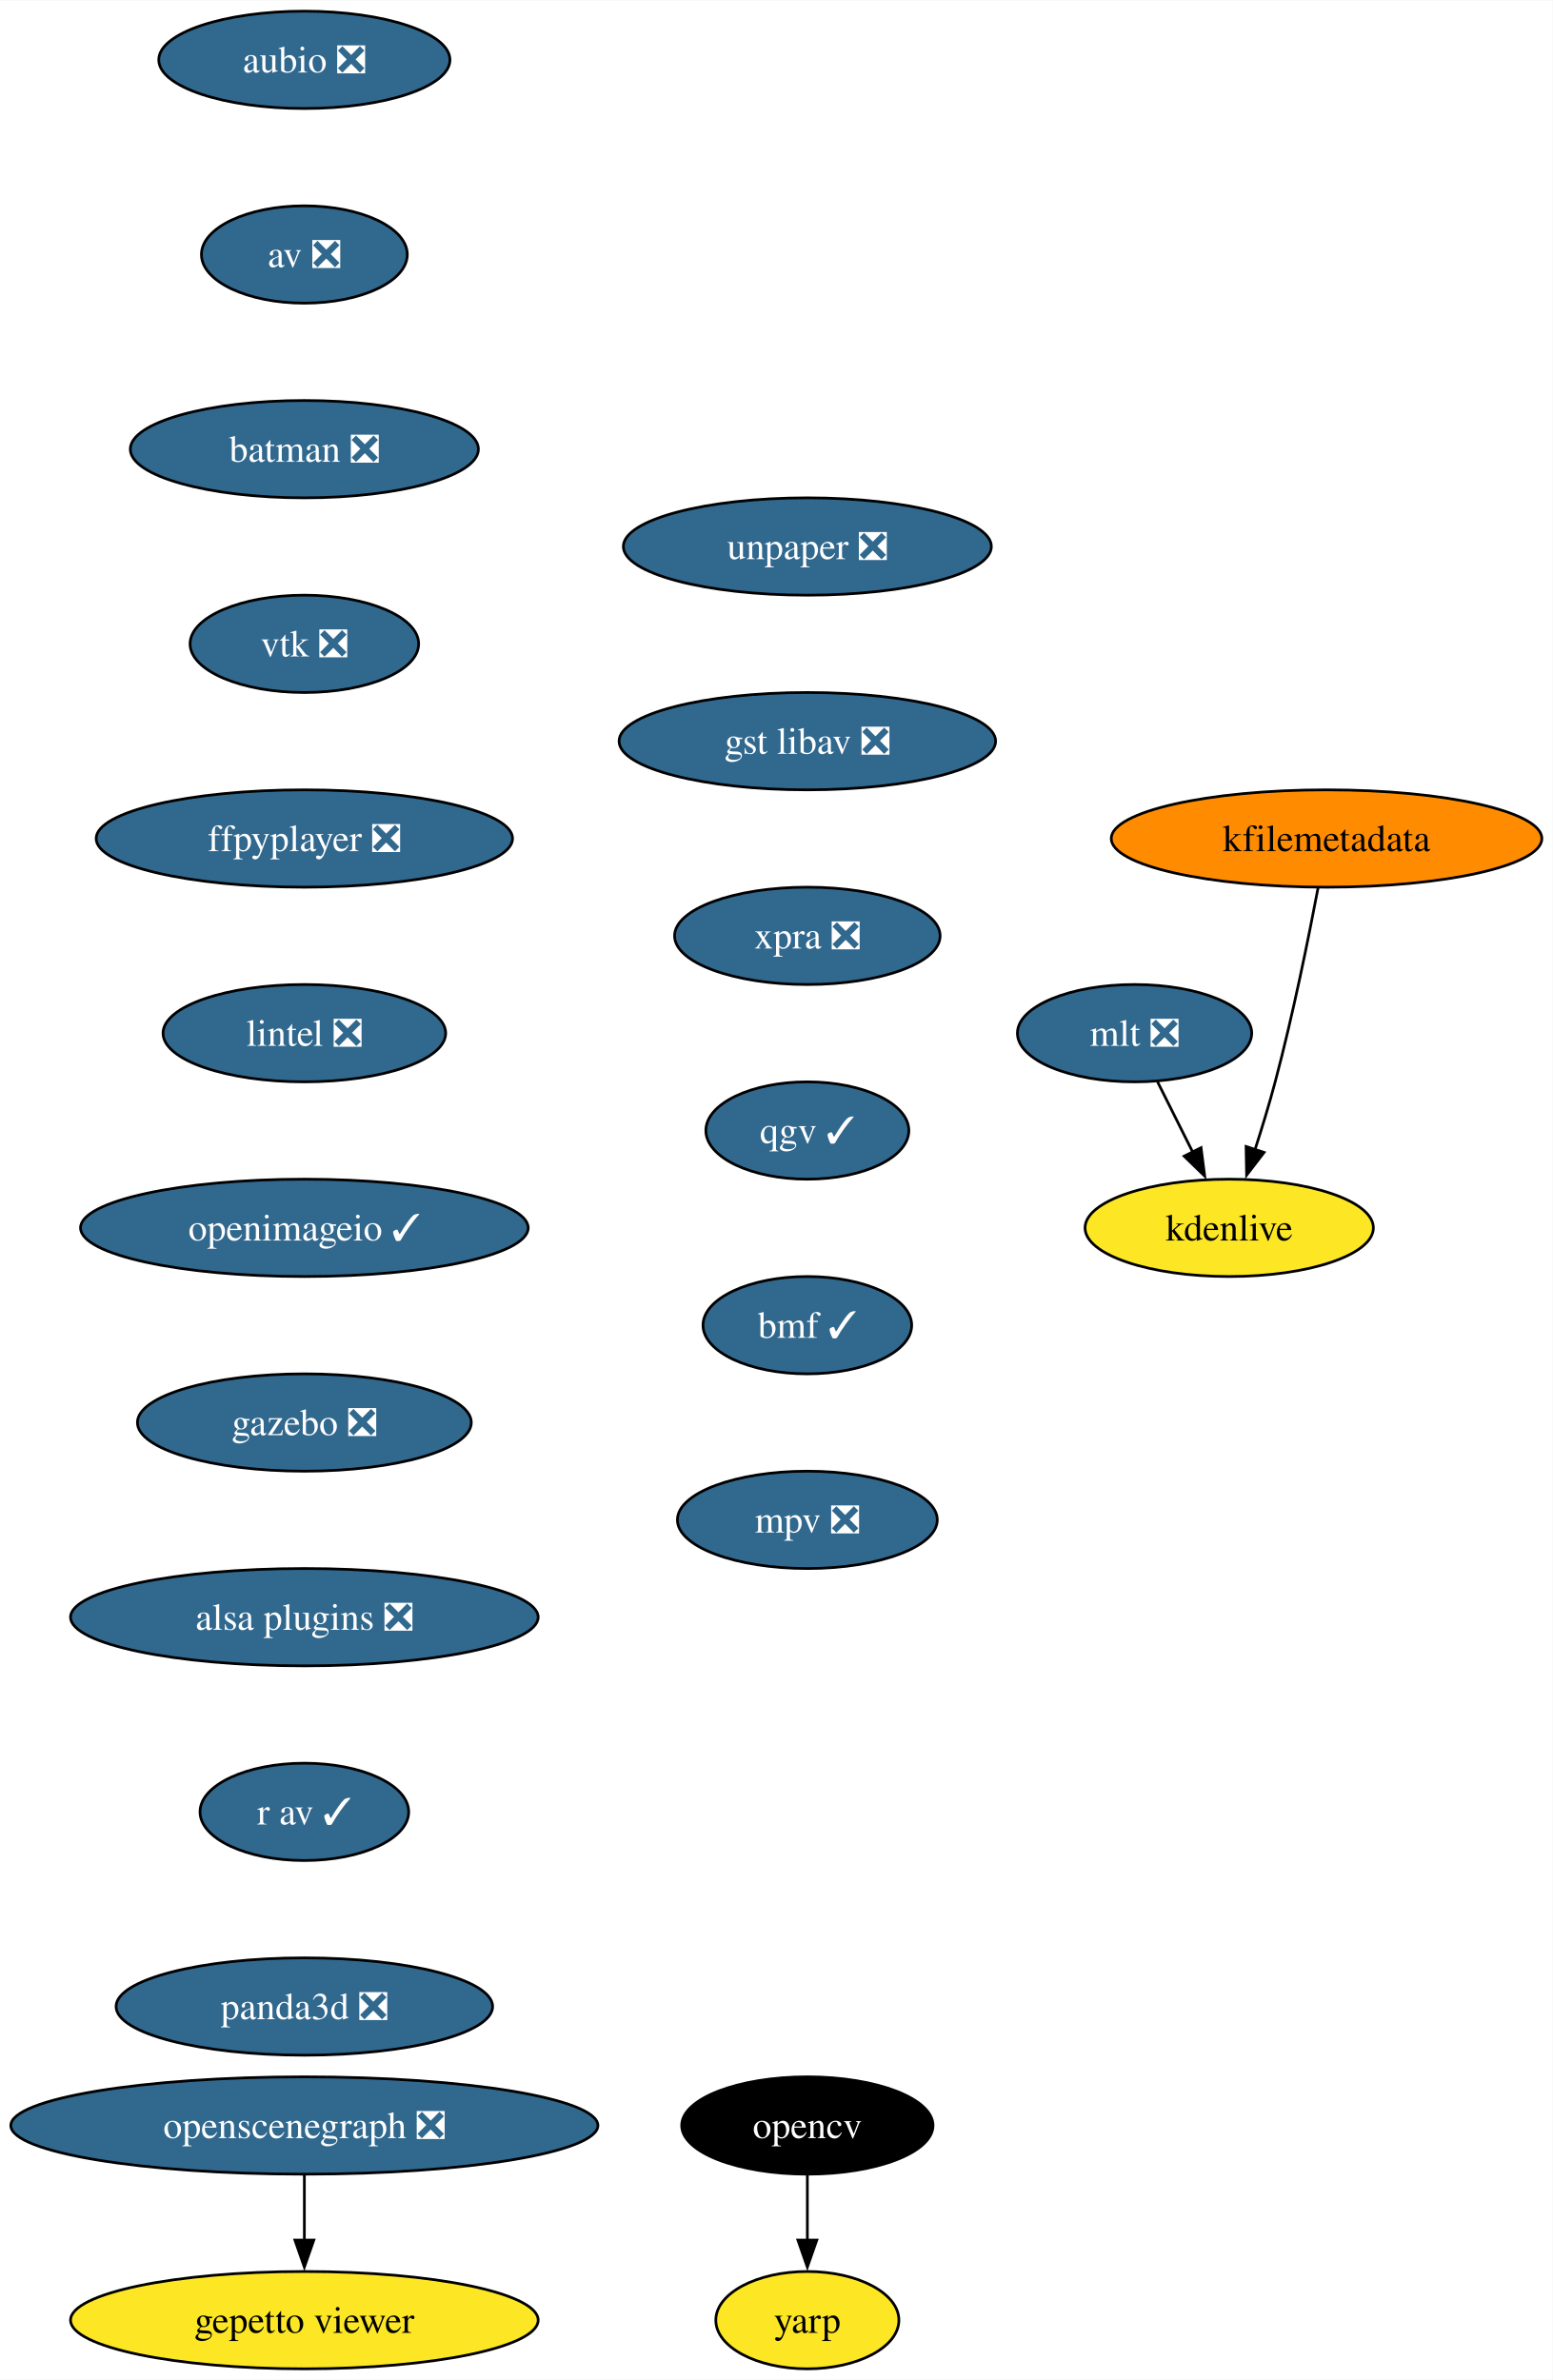
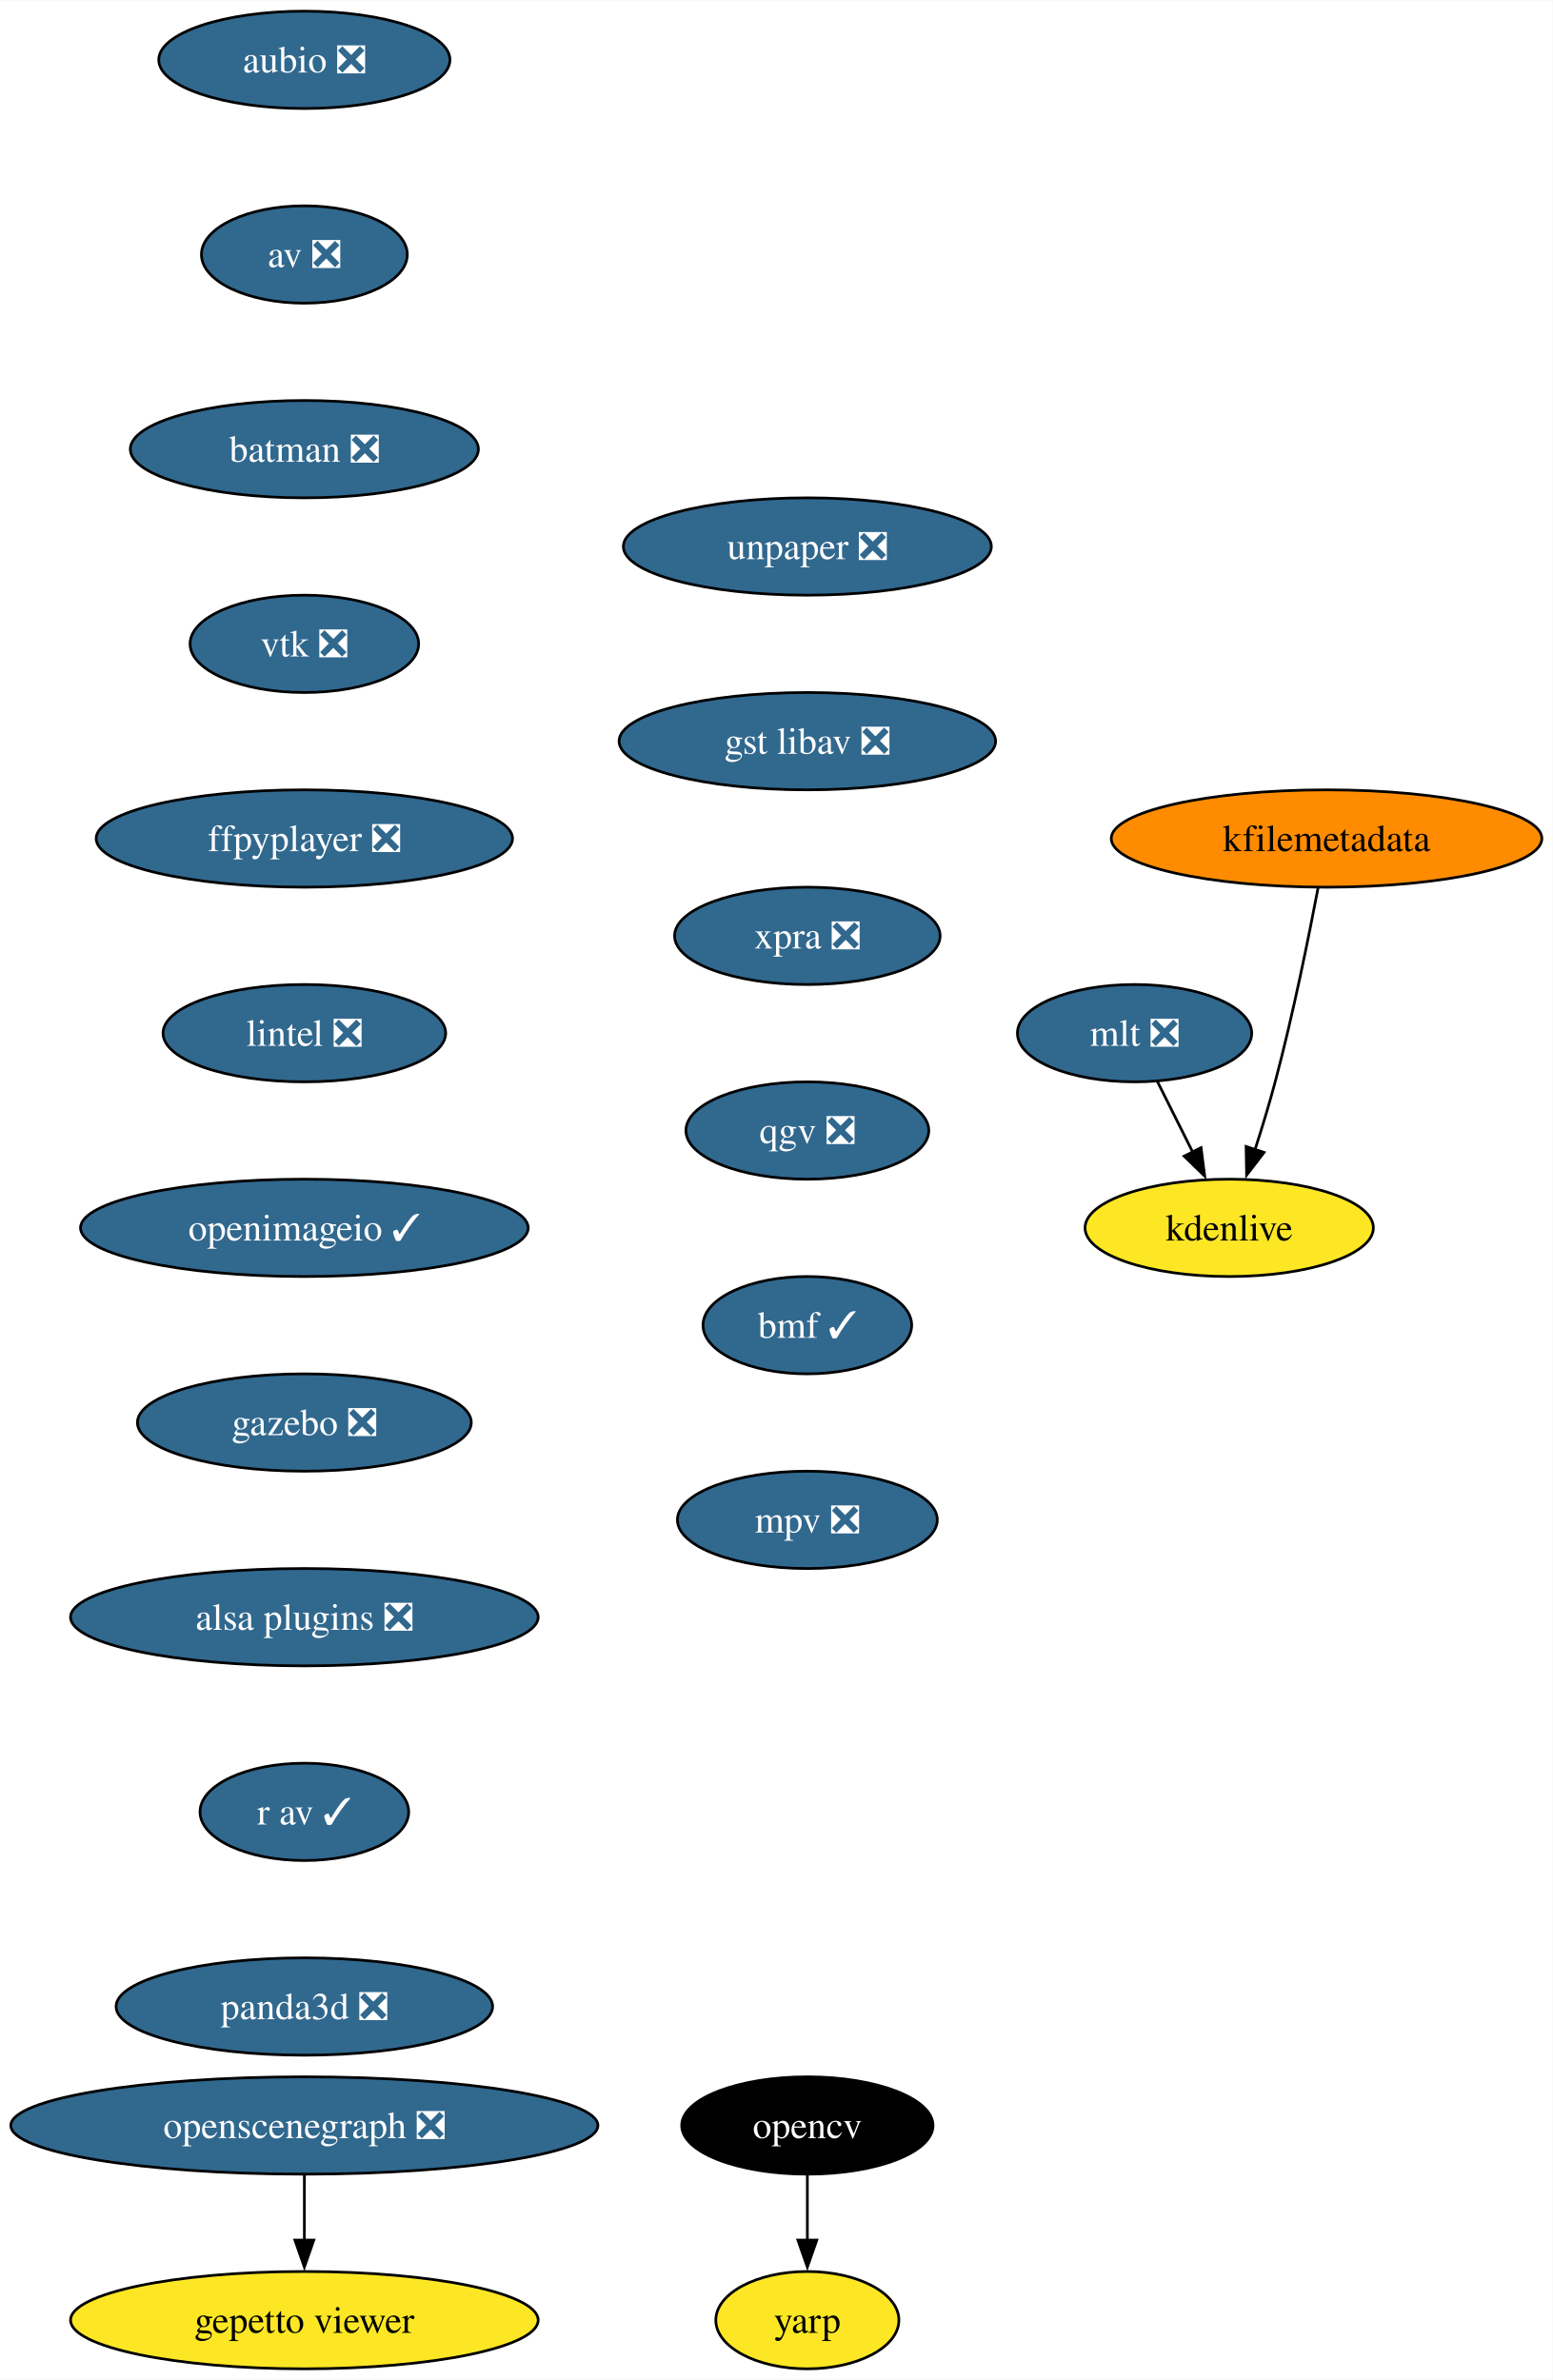
<svg xmlns="http://www.w3.org/2000/svg" xmlns:xlink="http://www.w3.org/1999/xlink" width="574pt" height="880pt" viewBox="0.00 0.00 574.17 880.00">
  <g id="graph0" class="graph" transform="scale(1 1) rotate(0) translate(4 876)">
    <polygon fill="white" stroke="none" points="-4,4 -4,-876 570.17,-876 570.17,4 -4,4" />
    <g id="node1" class="node">
      <g id="a_node1">
        <a xlink:href="https://github.com/conda-forge/aubio-feedstock/pull/39" xlink:title="aubio ❎">
          <ellipse fill="#31688e" stroke="black" cx="108.55" cy="-854" rx="53.84" ry="18" />
          <text text-anchor="middle" x="108.55" y="-849.33" font-family="Times,serif" font-size="14.00" fill="white">aubio ❎</text>
        </a>
      </g>
    </g>
    <g id="node2" class="node">
      <g id="a_node2">
        <a xlink:href="https://github.com/conda-forge/av-feedstock/pull/72" xlink:title="av ❎">
          <ellipse fill="#31688e" stroke="black" cx="108.55" cy="-782" rx="38.06" ry="18" />
          <text text-anchor="middle" x="108.55" y="-777.33" font-family="Times,serif" font-size="14.00" fill="white">av ❎</text>
        </a>
      </g>
    </g>
    <g id="node3" class="node">
      <g id="a_node3">
        <a xlink:href="https://github.com/conda-forge/batman-feedstock/pull/33" xlink:title="batman ❎">
          <ellipse fill="#31688e" stroke="black" cx="108.55" cy="-710" rx="64.36" ry="18" />
          <text text-anchor="middle" x="108.55" y="-705.33" font-family="Times,serif" font-size="14.00" fill="white">batman ❎</text>
        </a>
      </g>
    </g>
    <g id="node4" class="node">
      <g id="a_node4">
        <a xlink:href="https://github.com/conda-forge/vtk-feedstock/pull/325" xlink:title="vtk ❎">
          <ellipse fill="#31688e" stroke="black" cx="108.55" cy="-638" rx="42.26" ry="18" />
          <text text-anchor="middle" x="108.55" y="-633.33" font-family="Times,serif" font-size="14.00" fill="white">vtk ❎</text>
        </a>
      </g>
    </g>
    <g id="node7" class="node">
      <g id="a_node7">
        <a xlink:href="https://github.com/conda-forge/ffpyplayer-feedstock/pull/33" xlink:title="ffpyplayer ❎">
          <ellipse fill="#31688e" stroke="black" cx="108.55" cy="-566" rx="76.99" ry="18" />
          <text text-anchor="middle" x="108.55" y="-561.33" font-family="Times,serif" font-size="14.00" fill="white">ffpyplayer ❎</text>
        </a>
      </g>
    </g>
    <g id="node5" class="node">
      <g id="a_node5">
        <a xlink:href="https://github.com/conda-forge/opencv-feedstock" xlink:title="opencv">
          <ellipse fill="#000000" stroke="black" cx="294.55" cy="-90" rx="46.47" ry="18" />
          <text text-anchor="middle" x="294.55" y="-85.33" font-family="Times,serif" font-size="14.00" fill="white">opencv</text>
        </a>
      </g>
    </g>
    <g id="node6" class="node">
      <g id="a_node6">
        <a xlink:href="https://github.com/conda-forge/yarp-feedstock" xlink:title="yarp">
          <ellipse fill="#fde725" stroke="black" cx="294.55" cy="-18" rx="33.85" ry="18" />
          <text text-anchor="middle" x="294.55" y="-13.32" font-family="Times,serif" font-size="14.00">yarp</text>
        </a>
      </g>
    </g>
    <g id="edge4" class="edge">
      <path fill="none" stroke="black" d="M294.55,-71.7C294.55,-64.41 294.55,-55.73 294.55,-47.54" />
      <polygon fill="black" stroke="black" points="298.05,-47.62 294.55,-37.62 291.05,-47.62 298.05,-47.62" />
    </g>
    <g id="node8" class="node">
      <g id="a_node8">
        <a xlink:href="https://github.com/conda-forge/lintel-feedstock/pull/25" xlink:title="lintel ❎">
          <ellipse fill="#31688e" stroke="black" cx="108.55" cy="-494" rx="52.26" ry="18" />
          <text text-anchor="middle" x="108.55" y="-489.32" font-family="Times,serif" font-size="14.00" fill="white">lintel ❎</text>
        </a>
      </g>
    </g>
    <g id="node9" class="node">
      <g id="a_node9">
        <a xlink:href="https://github.com/conda-forge/openimageio-feedstock/pull/103" xlink:title="openimageio ✓">
          <ellipse fill="#31688e" stroke="black" cx="108.55" cy="-422" rx="82.77" ry="18" />
          <text text-anchor="middle" x="108.55" y="-417.32" font-family="Times,serif" font-size="14.00" fill="white">openimageio ✓</text>
        </a>
      </g>
    </g>
    <g id="node10" class="node">
      <g id="a_node10">
        <a xlink:href="https://github.com/conda-forge/gazebo-feedstock/pull/214" xlink:title="gazebo ❎">
          <ellipse fill="#31688e" stroke="black" cx="108.55" cy="-350" rx="61.73" ry="18" />
          <text text-anchor="middle" x="108.55" y="-345.32" font-family="Times,serif" font-size="14.00" fill="white">gazebo ❎</text>
        </a>
      </g>
    </g>
    <g id="node11" class="node">
      <g id="a_node11">
        <a xlink:href="https://github.com/conda-forge/alsa-plugins-feedstock/pull/25" xlink:title="alsa plugins ❎">
          <ellipse fill="#31688e" stroke="black" cx="108.55" cy="-278" rx="86.46" ry="18" />
          <text text-anchor="middle" x="108.55" y="-273.32" font-family="Times,serif" font-size="14.00" fill="white">alsa plugins ❎</text>
        </a>
      </g>
    </g>
    <g id="node17" class="node">
      <g id="a_node17">
        <a xlink:href="https://github.com/conda-forge/r-av-feedstock/pull/23" xlink:title="r av ✓">
          <ellipse fill="#31688e" stroke="black" cx="108.55" cy="-206" rx="38.58" ry="18" />
          <text text-anchor="middle" x="108.55" y="-201.33" font-family="Times,serif" font-size="14.00" fill="white">r av ✓</text>
        </a>
      </g>
    </g>
    <g id="node12" class="node">
      <g id="a_node12">
        <a xlink:href="https://github.com/conda-forge/mlt-feedstock/pull/28" xlink:title="mlt ❎">
          <ellipse fill="#31688e" stroke="black" cx="415.55" cy="-494" rx="43.32" ry="18" />
          <text text-anchor="middle" x="415.55" y="-489.32" font-family="Times,serif" font-size="14.00" fill="white">mlt ❎</text>
        </a>
      </g>
    </g>
    <g id="node13" class="node">
      <g id="a_node13">
        <a xlink:href="https://github.com/conda-forge/kdenlive-feedstock" xlink:title="kdenlive">
          <ellipse fill="#fde725" stroke="black" cx="450.55" cy="-422" rx="53.31" ry="18" />
          <text text-anchor="middle" x="450.55" y="-417.32" font-family="Times,serif" font-size="14.00">kdenlive</text>
        </a>
      </g>
    </g>
    <g id="edge10" class="edge">
      <path fill="none" stroke="black" d="M424.03,-476.05C427.94,-468.23 432.68,-458.75 437.07,-449.98" />
      <polygon fill="black" stroke="black" points="440.14,-451.65 441.48,-441.14 433.88,-448.52 440.14,-451.65" />
    </g>
    <g id="node14" class="node">
      <g id="a_node14">
        <a xlink:href="https://github.com/conda-forge/kfilemetadata-feedstock" xlink:title="kfilemetadata">
          <ellipse fill="#ff8c00" stroke="black" cx="486.55" cy="-566" rx="79.62" ry="18" />
          <text text-anchor="middle" x="486.55" y="-561.33" font-family="Times,serif" font-size="14.00">kfilemetadata</text>
        </a>
      </g>
    </g>
    <g id="edge11" class="edge">
      <path fill="none" stroke="black" d="M483.42,-547.82C480,-529.8 474.14,-500.73 467.55,-476 465.36,-467.75 462.65,-458.88 460.05,-450.8" />
      <polygon fill="black" stroke="black" points="463.44,-449.9 456.98,-441.49 456.79,-452.09 463.44,-449.9" />
    </g>
    <g id="node15" class="node">
      <g id="a_node15">
        <a xlink:href="https://github.com/conda-forge/openscenegraph-feedstock/pull/35" xlink:title="openscenegraph ❎">
          <ellipse fill="#31688e" stroke="black" cx="108.55" cy="-90" rx="108.55" ry="18" />
          <text text-anchor="middle" x="108.55" y="-85.33" font-family="Times,serif" font-size="14.00" fill="white">openscenegraph ❎</text>
        </a>
      </g>
    </g>
    <g id="node16" class="node">
      <g id="a_node16">
        <a xlink:href="https://github.com/conda-forge/gepetto-viewer-feedstock" xlink:title="gepetto viewer">
          <ellipse fill="#fde725" stroke="black" cx="108.55" cy="-18" rx="86.46" ry="18" />
          <text text-anchor="middle" x="108.55" y="-13.32" font-family="Times,serif" font-size="14.00">gepetto viewer</text>
        </a>
      </g>
    </g>
    <g id="edge12" class="edge">
      <path fill="none" stroke="black" d="M108.55,-71.7C108.55,-64.41 108.55,-55.73 108.55,-47.54" />
      <polygon fill="black" stroke="black" points="112.05,-47.62 108.55,-37.62 105.05,-47.62 112.05,-47.62" />
    </g>
    <g id="node18" class="node">
      <g id="a_node18">
        <a xlink:href="https://github.com/conda-forge/panda3d-feedstock/pull/47" xlink:title="panda3d ❎">
          <ellipse fill="#31688e" stroke="black" cx="108.55" cy="-134" rx="69.62" ry="18" />
          <text text-anchor="middle" x="108.55" y="-129.32" font-family="Times,serif" font-size="14.00" fill="white">panda3d ❎</text>
        </a>
      </g>
    </g>
    <g id="node19" class="node">
      <g id="a_node19">
        <a xlink:href="https://github.com/conda-forge/unpaper-feedstock/pull/8" xlink:title="unpaper ❎">
          <ellipse fill="#31688e" stroke="black" cx="294.55" cy="-674" rx="68.04" ry="18" />
          <text text-anchor="middle" x="294.55" y="-669.33" font-family="Times,serif" font-size="14.00" fill="white">unpaper ❎</text>
        </a>
      </g>
    </g>
    <g id="node20" class="node">
      <g id="a_node20">
        <a xlink:href="https://github.com/conda-forge/gst-libav-feedstock/pull/49" xlink:title="gst libav ❎">
          <ellipse fill="#31688e" stroke="black" cx="294.55" cy="-602" rx="69.62" ry="18" />
          <text text-anchor="middle" x="294.55" y="-597.33" font-family="Times,serif" font-size="14.00" fill="white">gst libav ❎</text>
        </a>
      </g>
    </g>
    <g id="node21" class="node">
      <g id="a_node21">
        <a xlink:href="https://github.com/conda-forge/xpra-feedstock/pull/39" xlink:title="xpra ❎">
          <ellipse fill="#31688e" stroke="black" cx="294.55" cy="-530" rx="49.1" ry="18" />
          <text text-anchor="middle" x="294.55" y="-525.33" font-family="Times,serif" font-size="14.00" fill="white">xpra ❎</text>
        </a>
      </g>
    </g>
    <g id="node22" class="node">
      <g id="a_node22">
-         <a xlink:href="https://github.com/conda-forge/qgv-feedstock/pull/5" xlink:title="qgv ✓">
-           <ellipse fill="#31688e" stroke="black" cx="294.55" cy="-458" rx="37.53" ry="18" />
-           <text text-anchor="middle" x="294.55" y="-453.32" font-family="Times,serif" font-size="14.00" fill="white">qgv ✓</text>
+         <a xlink:href="https://github.com/conda-forge/qgv-feedstock/pull/5" xlink:title="qgv ❎">
+           <ellipse fill="#31688e" stroke="black" cx="294.55" cy="-458" rx="44.9" ry="18" />
+           <text text-anchor="middle" x="294.55" y="-453.32" font-family="Times,serif" font-size="14.00" fill="white">qgv ❎</text>
        </a>
      </g>
    </g>
    <g id="node23" class="node">
      <g id="a_node23">
        <a xlink:href="https://github.com/conda-forge/bmf-feedstock/pull/24" xlink:title="bmf ✓">
          <ellipse fill="#31688e" stroke="black" cx="294.55" cy="-386" rx="38.58" ry="18" />
          <text text-anchor="middle" x="294.55" y="-381.32" font-family="Times,serif" font-size="14.00" fill="white">bmf ✓</text>
        </a>
      </g>
    </g>
    <g id="node24" class="node">
      <g id="a_node24">
        <a xlink:href="https://github.com/conda-forge/mpv-feedstock/pull/5" xlink:title="mpv ❎">
          <ellipse fill="#31688e" stroke="black" cx="294.55" cy="-314" rx="48.05" ry="18" />
          <text text-anchor="middle" x="294.55" y="-309.32" font-family="Times,serif" font-size="14.00" fill="white">mpv ❎</text>
        </a>
      </g>
    </g>
  </g>
</svg>
